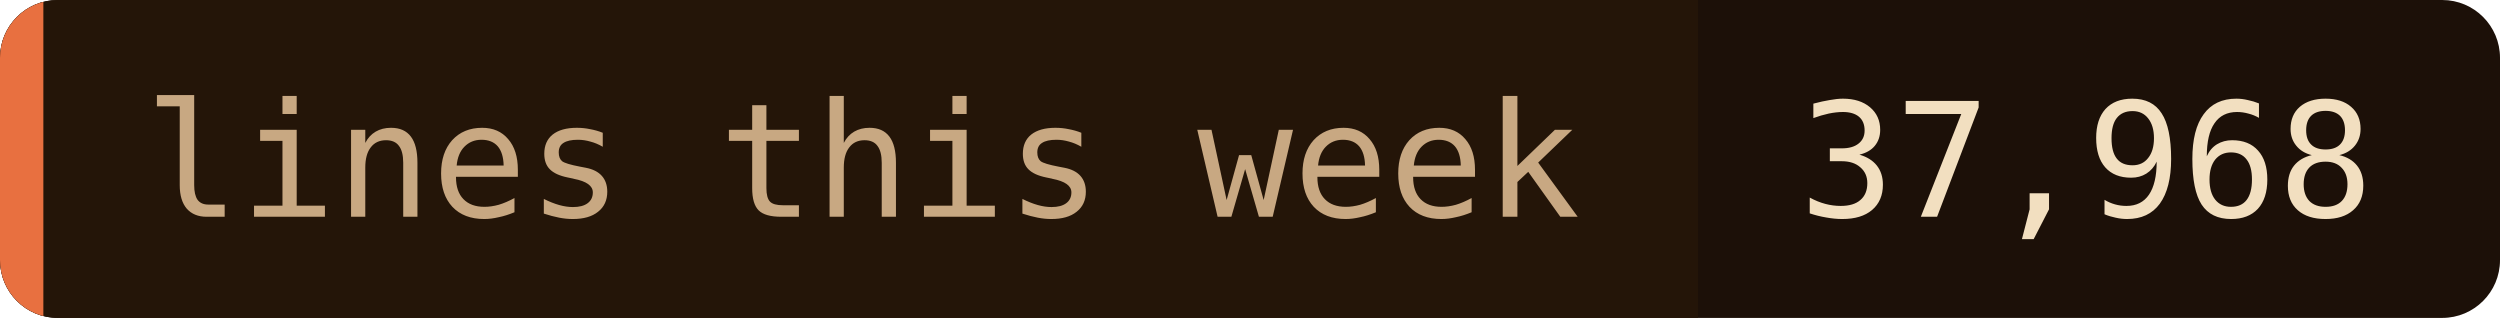
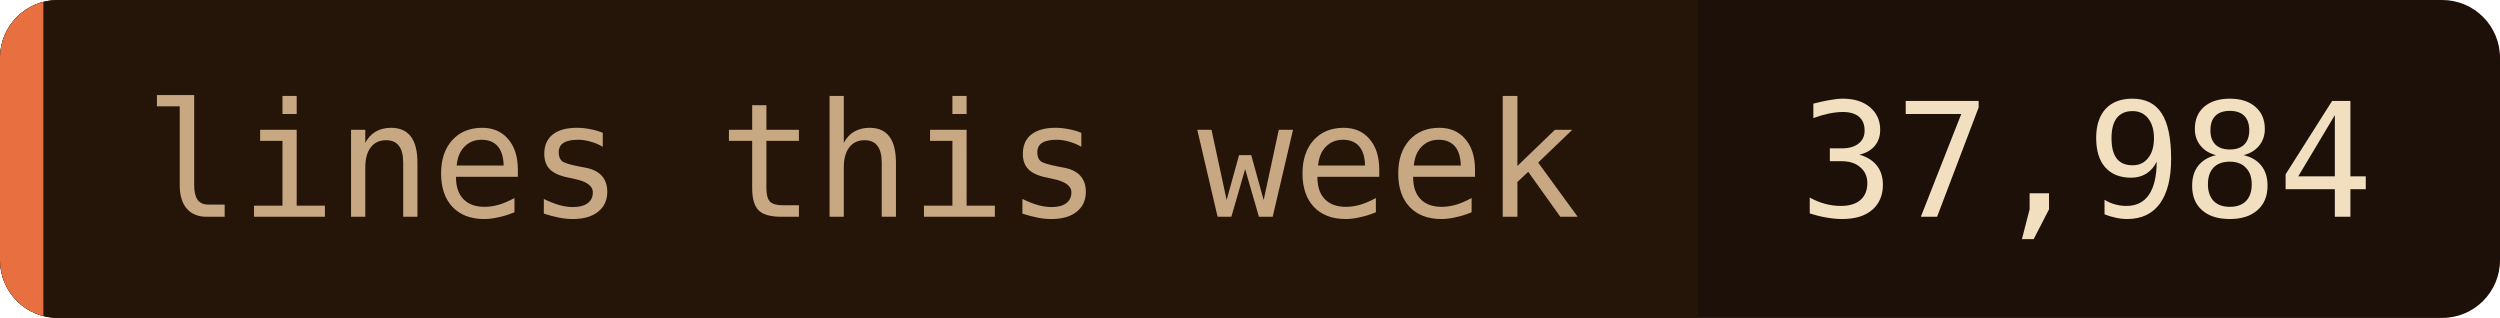
- <svg xmlns="http://www.w3.org/2000/svg" width="173" height="22" role="img" aria-label="lines this week: 37,968">
+ <svg xmlns="http://www.w3.org/2000/svg" width="173" height="22" role="img" aria-label="lines this week: 37,984">
  <clipPath id="c">
    <rect width="173" height="22" rx="4" />
  </clipPath>
  <g clip-path="url(#c)">
    <rect width="173" height="22" fill="#1c1008" />
    <rect width="117.5" height="22" fill="#241508" />
    <rect width="3" height="22" fill="#e87040" />
  </g>
  <g font-family="'JetBrains Mono', 'Fira Code', ui-monospace, SFMono-Regular, Menlo, monospace" font-size="11">
    <text x="10" y="15" fill="#c8a882">lines this week</text>
-     <text x="124.5" y="15" fill="#f2dfc0">37,968</text>
+     <text x="124.5" y="15" fill="#f2dfc0">37,984</text>
  </g>
</svg>
